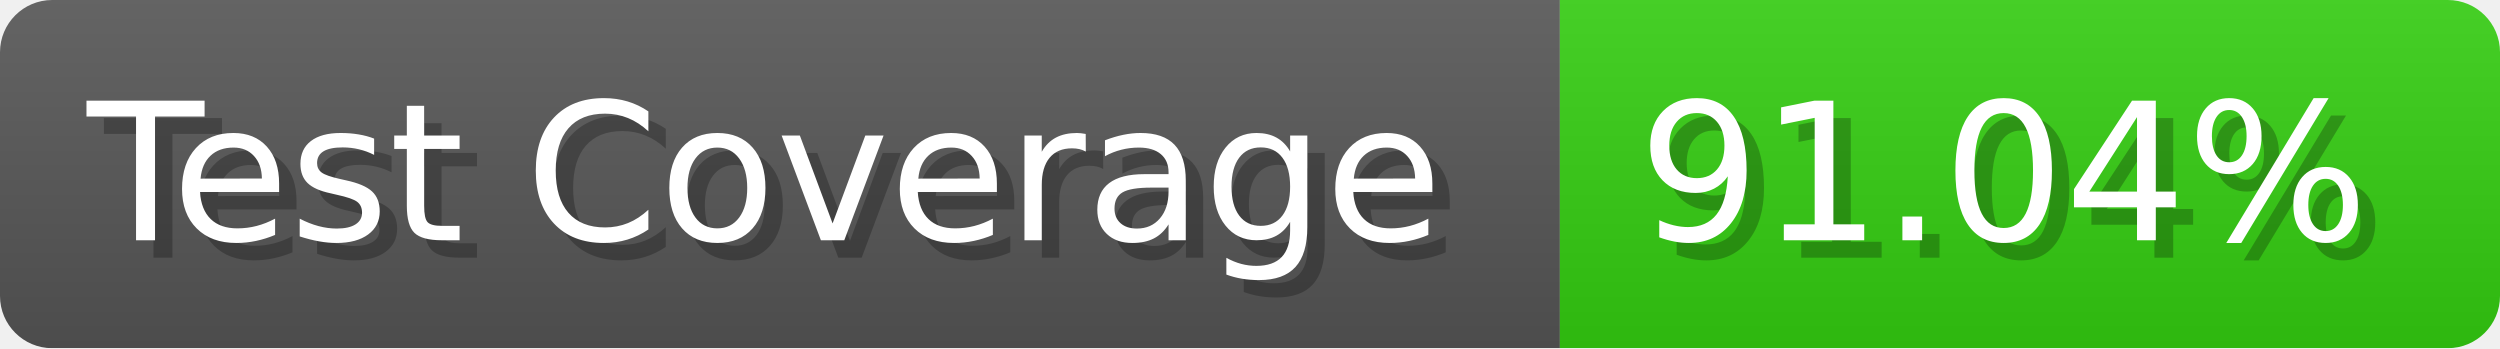
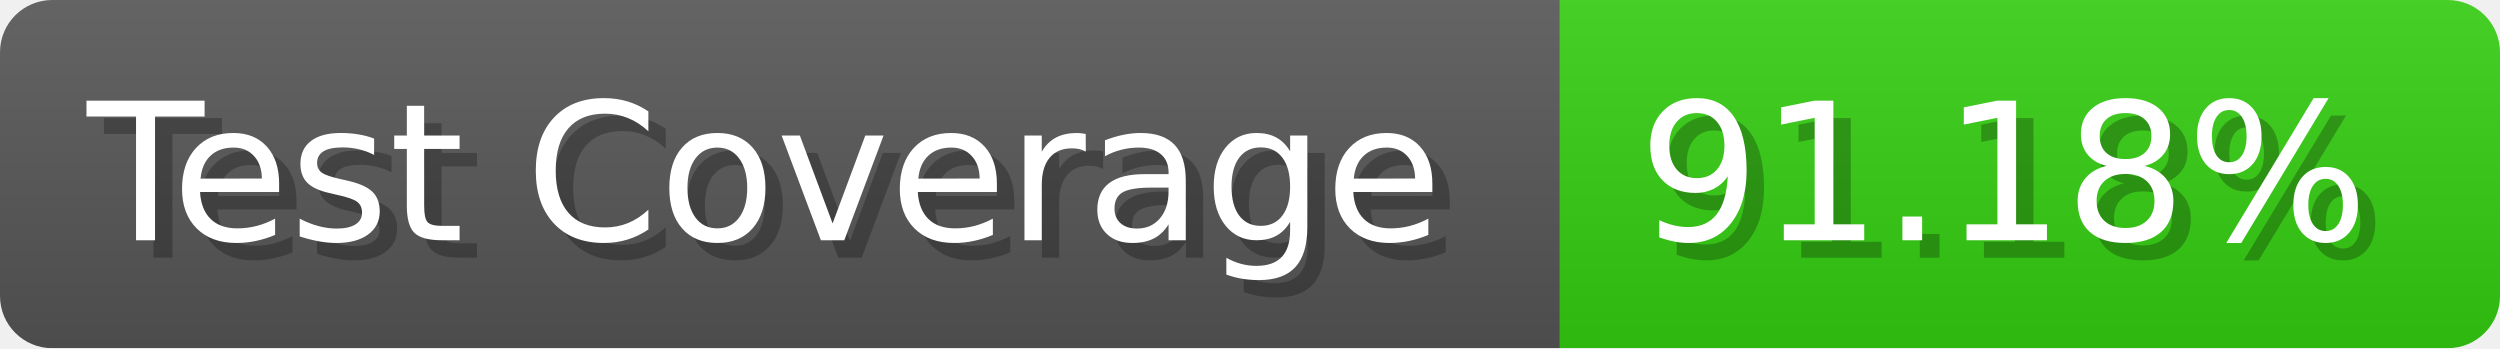
- <svg xmlns="http://www.w3.org/2000/svg" width="143.6" height="20" viewBox="0 0 1436 200" role="img" aria-label="Test Coverage: 91.04%">
+ <svg xmlns="http://www.w3.org/2000/svg" width="143.6" height="20" viewBox="0 0 1436 200" role="img" aria-label="Test Coverage: 91.18%">
  <linearGradient id="a" x2="0" y2="100%">
    <stop offset="0" stop-opacity=".1" stop-color="#EEE" />
    <stop offset="1" stop-opacity=".1" />
  </linearGradient>
  <mask id="m">
    <rect width="1436" height="200" rx="30" fill="#FFF" />
  </mask>
  <g mask="url(#m)">
    <rect width="896" height="200" fill="#555" />
    <rect width="540" height="200" fill="#3C1" x="896" />
    <rect width="1436" height="200" fill="url(#a)" />
  </g>
  <g aria-hidden="true" fill="#fff" text-anchor="start" font-family="Verdana,DejaVu Sans,sans-serif" font-size="110">
    <text x="60" y="148" textLength="796" fill="#000" opacity="0.25">Test Coverage</text>
    <text x="50" y="138" textLength="796">Test Coverage</text>
-     <text x="951" y="148" textLength="440" fill="#000" opacity="0.25">91.04%</text>
-     <text x="941" y="138" textLength="440">91.04%</text>
+     <text x="951" y="148" textLength="440" fill="#000" opacity="0.25">91.18%</text>
+     <text x="941" y="138" textLength="440">91.18%</text>
  </g>
</svg>
